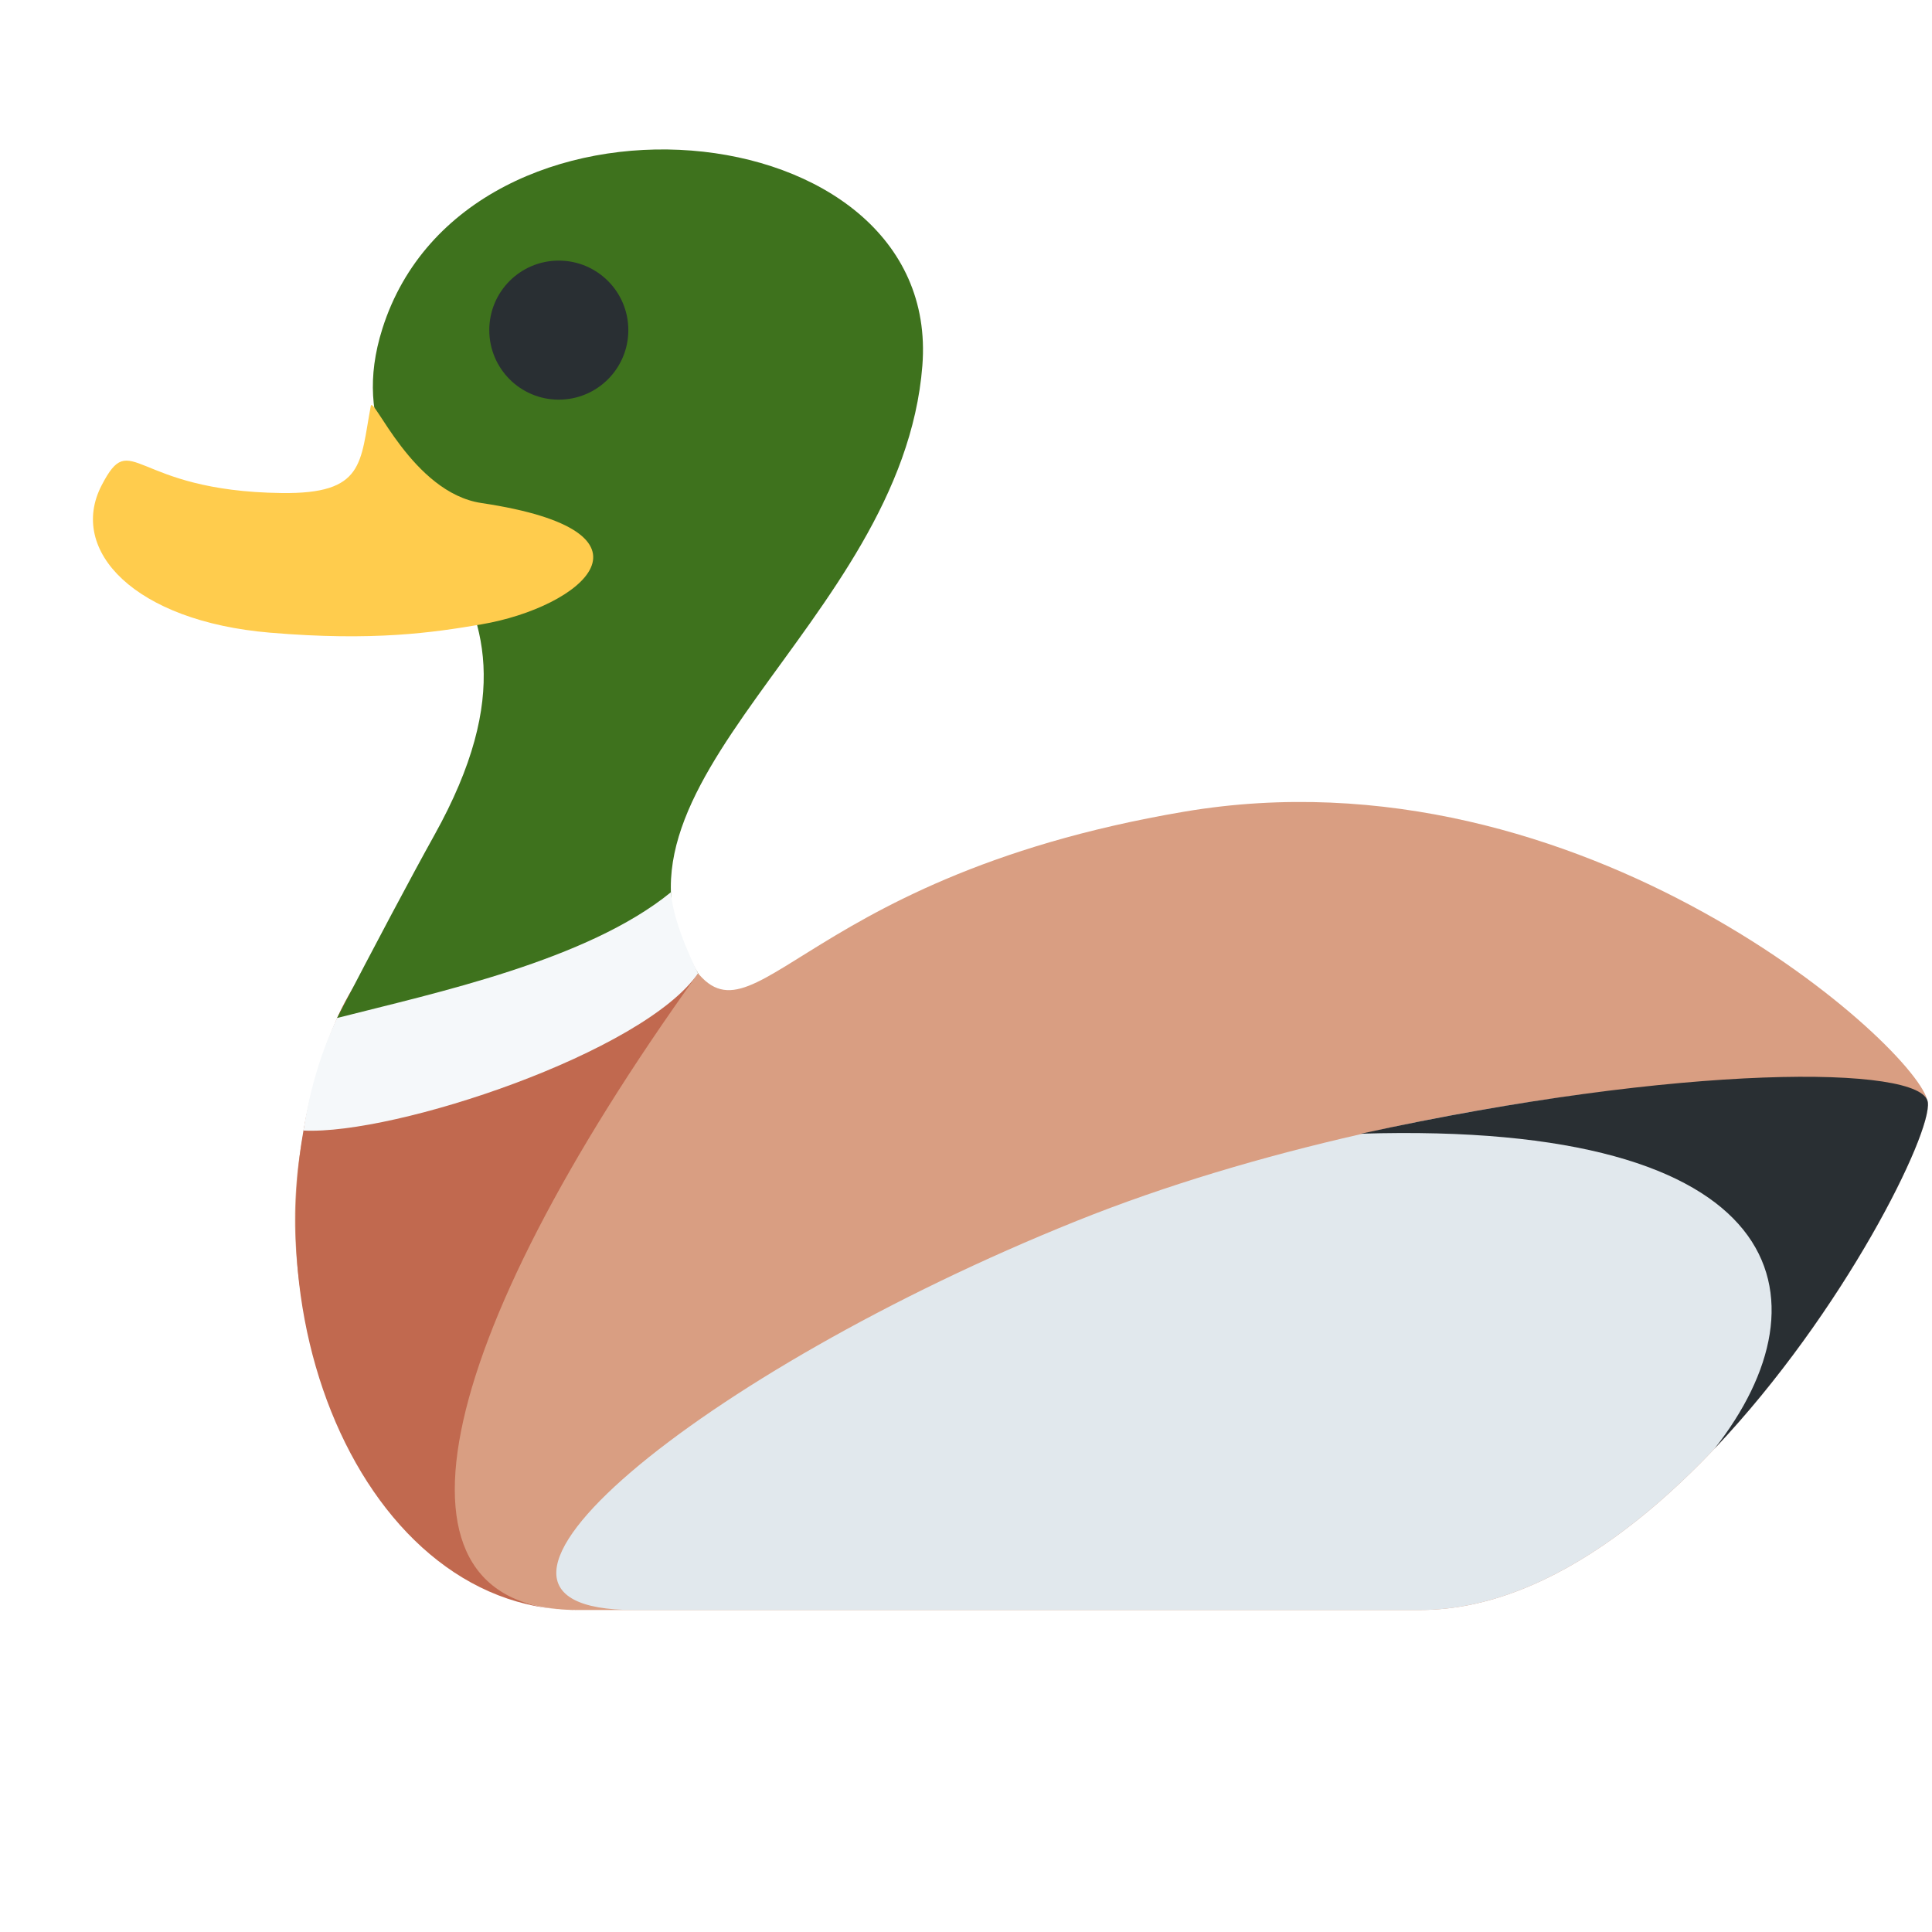
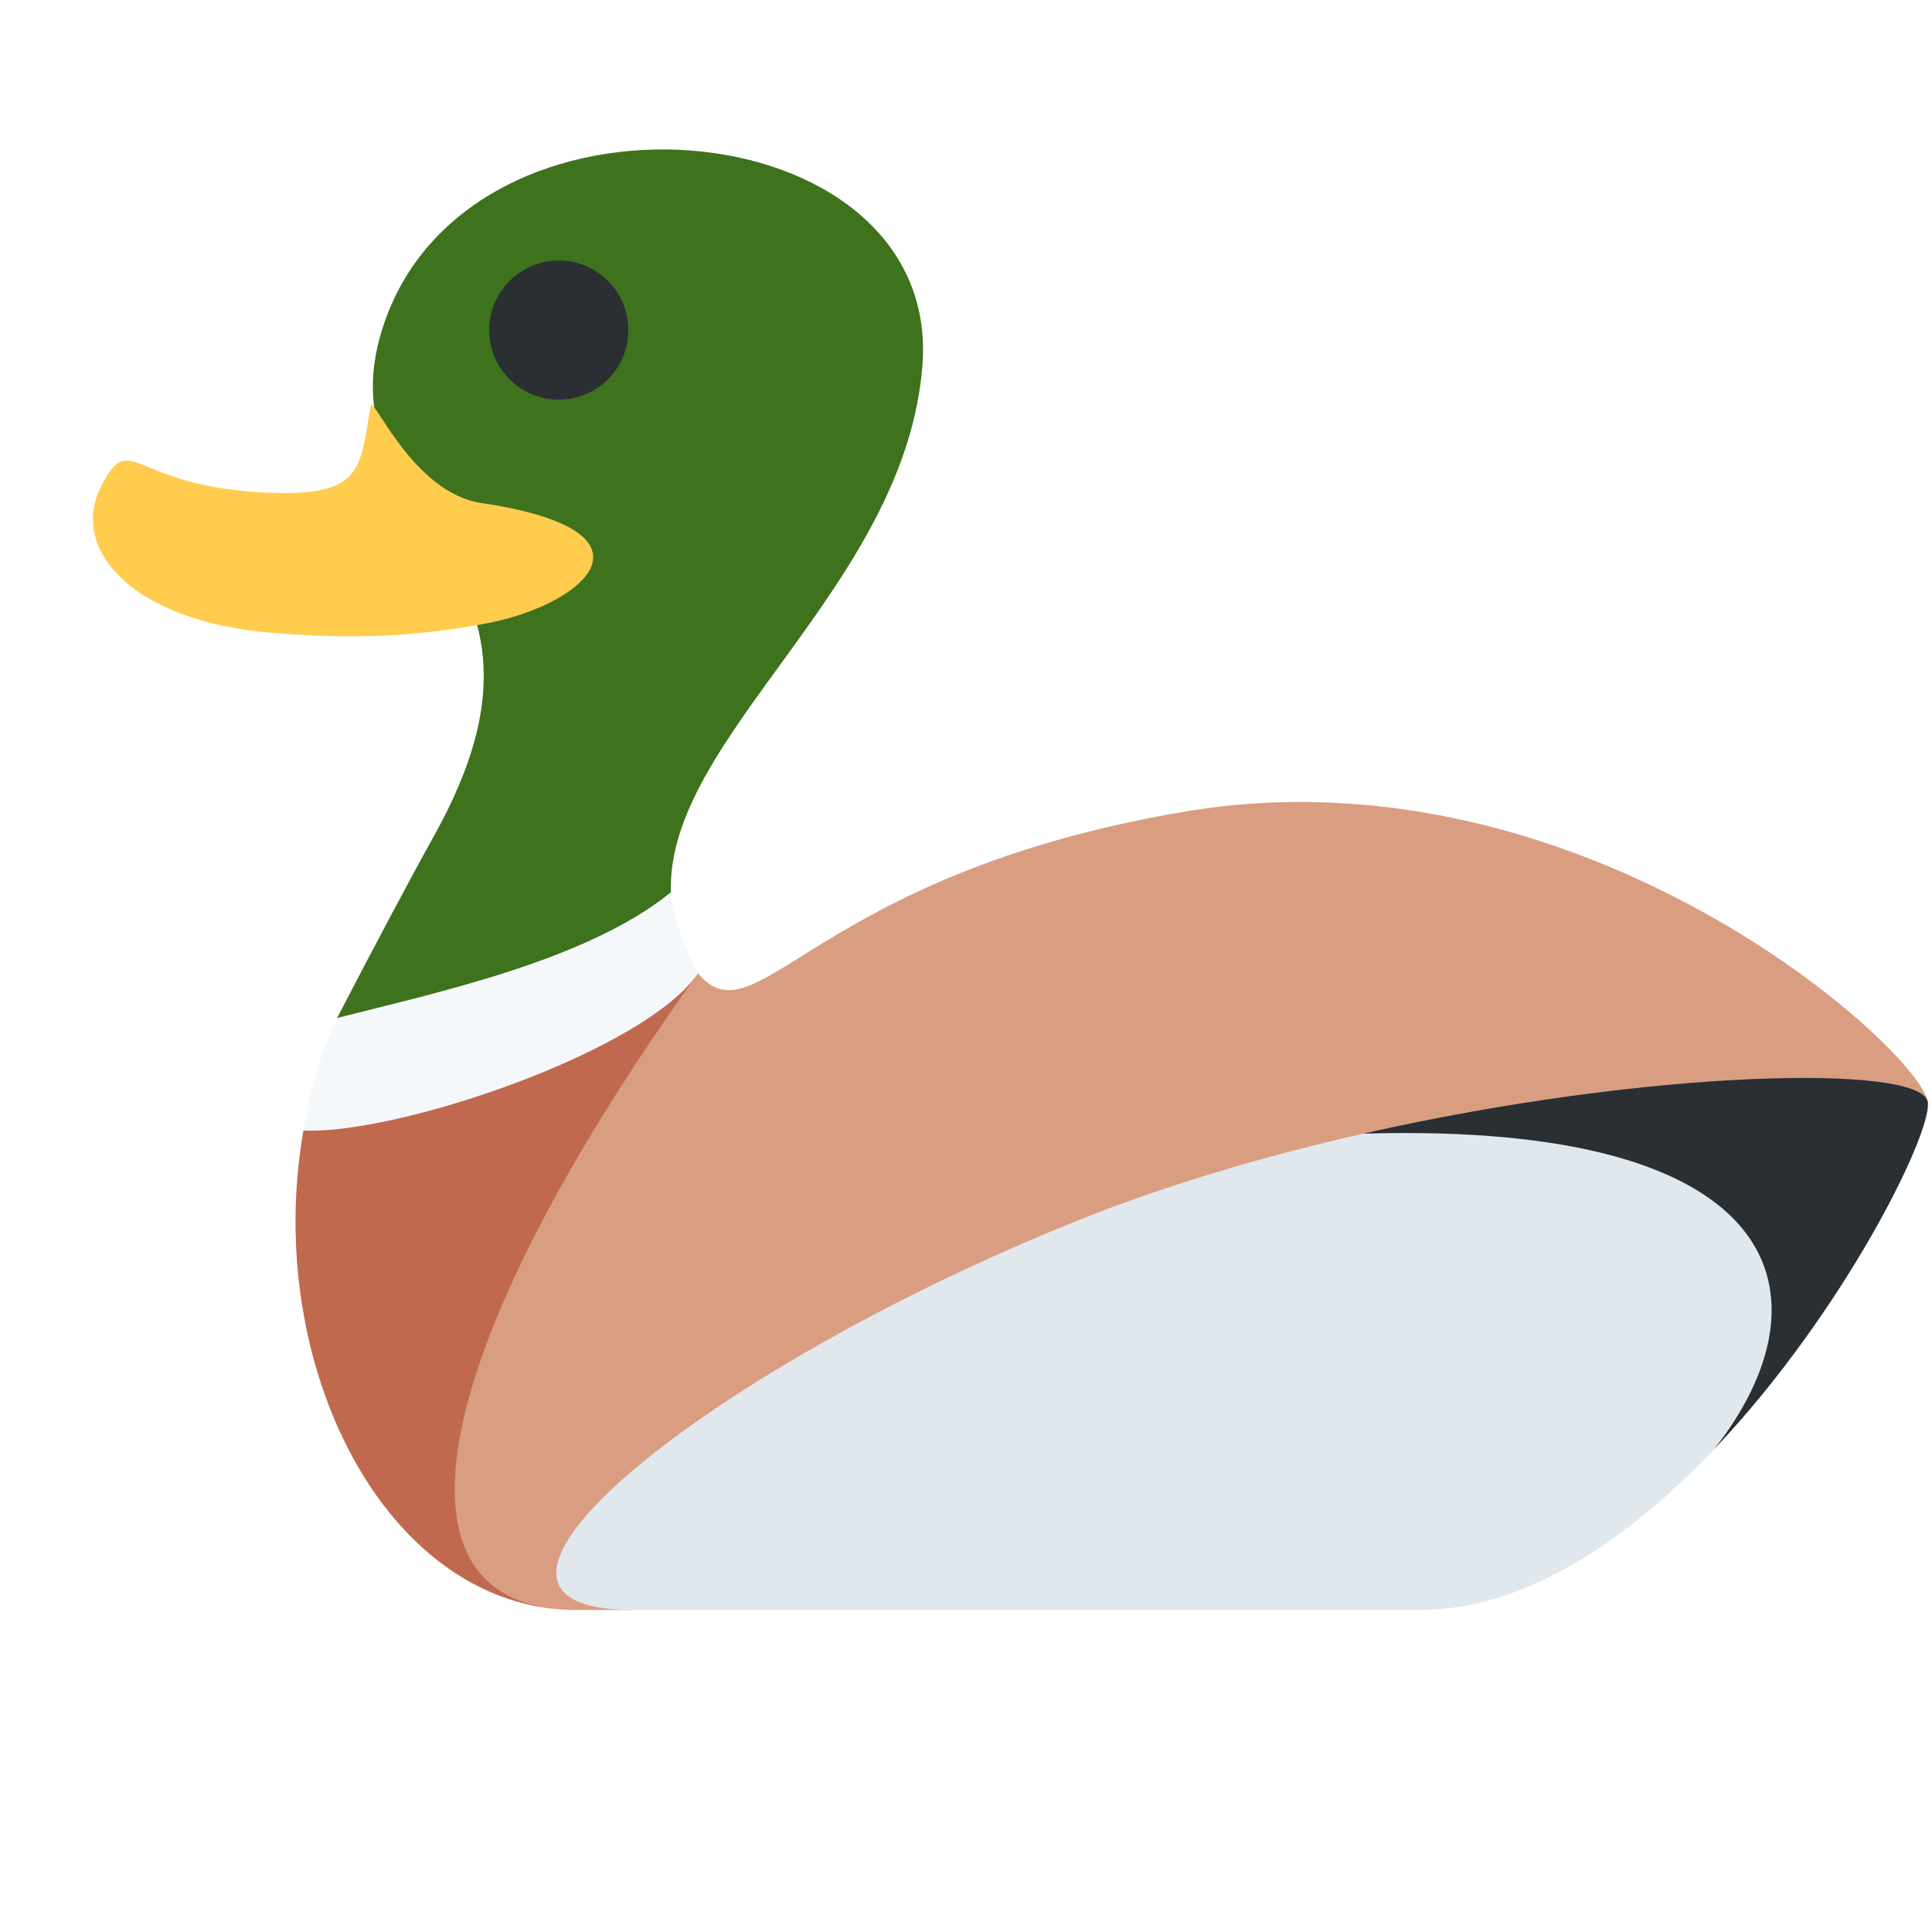
<svg xmlns="http://www.w3.org/2000/svg" viewBox="0 0 36 36">
-   <path fill="#D99E82" d="M12.75 17.75c1.226 2.195 1.856-1.361 9.312-2.625s13.729 4.454 13.859 5.413c.132.958-4.447 9.462-9.462 9.462H10.75c-4.143 0-7.022-7.224-4-11.438 0 0 4.5-3.5 6-.812z" />
-   <path fill="#C1694F" d="M13.008 18.136C8.02 25.073 6.969 30 10.75 30c-4.143 0-6.578-6.188-4.468-11.031.463-1.064 1.758-2.492 1.758-2.492l4.179-.008c.162.32.599 1.365.789 1.667z" />
-   <path fill="#E1E8ED" d="M20.062 22.75c6.672-2.682 15.729-3.171 15.859-2.212.132.958-4.447 9.462-9.462 9.462H11.813c-4.143 0 1.232-4.429 8.249-7.25z" />
-   <path fill="#292F33" d="M25.359 21.125c6-1.312 10.468-1.282 10.563-.587.079.578-1.559 3.907-3.973 6.454 2.204-2.804 1.42-6.113-6.59-5.867z" />
-   <path fill="#3E721D" d="M7.125 6.125c1.562-4.938 10.44-4.143 10.062.688-.378 4.829-6.453 7.859-4.179 11.323-1.586 1.38-5.016.913-6.727.833.702-1.351 1.381-2.631 1.812-3.406 2.916-5.235-2.131-5.764-.968-9.438z" />
-   <path fill="#FFCC4D" d="M1.893 9.045c.568-1.1.549.106 3.352.142 1.554.021 1.463-.56 1.664-1.621.041-.223.776 1.616 2.061 1.807 3.554.531 1.879 1.94 0 2.261-.901.154-2.01.318-3.938.155-2.519-.212-3.768-1.528-3.139-2.744z" />
-   <path fill="#F5F8FA" d="M12.502 16.625c.044.625.506 1.511.506 1.511-1.016 1.474-5.643 3.017-7.354 2.93.096-.628.283-1.362.627-2.097 1.844-.471 4.661-1.071 6.221-2.344z" />
-   <path fill="#292F33" d="M11.708 6.151c0 .716-.58 1.296-1.296 1.296s-1.295-.58-1.295-1.296c0-.716.579-1.295 1.295-1.295s1.296.58 1.296 1.295z" />
+   <path d="M 13.008,18.137 c 1.093,1.309 2.132,-1.839 9.055,-3.012 c 7.457,-1.264 13.728,4.454 13.859,5.413 l -24.109,9.462 h-1.064 c -6,0 -1.749,-11.863 -1.749,-11.863 h4.008 Z" fill="#d99e82" />
+   <path d="M 20.063,22.75 c 1.688,-0.678 3.528,-1.216 5.337,-1.626 c 1.81,-0.41 9.6,-0.124 9.6,-0.124 s -1.466,4.321 -3.05,5.993 c -1.585,1.672 -3.504,3.007 -5.491,3.007 h-14.646 c -4.143,0 1.232,-4.429 8.25,-7.25 Z" fill="#e1e8ed" />
+   <path d="M 13.008,18.136 c -4.989,6.937 -6.04,11.864 -2.259,11.864 c -3.561,0 -5.861,-4.574 -5.095,-8.935 l 1.346,-1.065 l 5,-1.864 h1.008 Z" fill="#c1694f" />
+   <path d="M 12,18.136 l -5,1.864 l -0.719,-1.031 c 0.702,-1.351 1.381,-2.632 1.813,-3.406 c 2.915,-5.235 -2.132,-5.764 -0.969,-9.438 c 1.562,-4.937 10.439,-4.143 10.063,0.687 c -0.322,4.117 -4.786,6.927 -4.686,9.813 l -0.502,1.511 Z" fill="#3e721d" />
+   <path d="M 12.502,16.625 c 0.044,0.625 0.506,1.511 0.506,1.511 c -1.016,1.473 -5.643,3.016 -7.354,2.929 c 0.096,-0.627 0.283,-1.362 0.627,-2.096 c 1.844,-0.471 4.66,-1.071 6.221,-2.344 Z" fill="#f5f8fa" />
+   <path d="M 31.95,26.993 l -0.001,-0.001 c 2.2,-2.799 1.423,-6.102 -6.549,-5.868 c 5.346,-1.211 10.425,-1.302 10.522,-0.586 c 0.079,0.578 -1.558,3.907 -3.972,6.455 Z" fill="#292f33" />
+   <circle r="1.296" cx="10.412" cy="6.151" fill="#292f33" />
+   <path d="M 1.893,9.045 c 0.568,-1.1 0.549,0.106 3.352,0.142 c 1.554,0.02 1.463,-0.56 1.664,-1.621 c 0.042,-0.223 0.776,1.616 2.061,1.807 c 3.554,0.531 1.879,1.94 0,2.261 c -0.901,0.154 -2.01,0.319 -3.937,0.155 c -2.52,-0.212 -3.768,-1.528 -3.14,-2.744 Z" fill="#ffcc4d" />
</svg>
